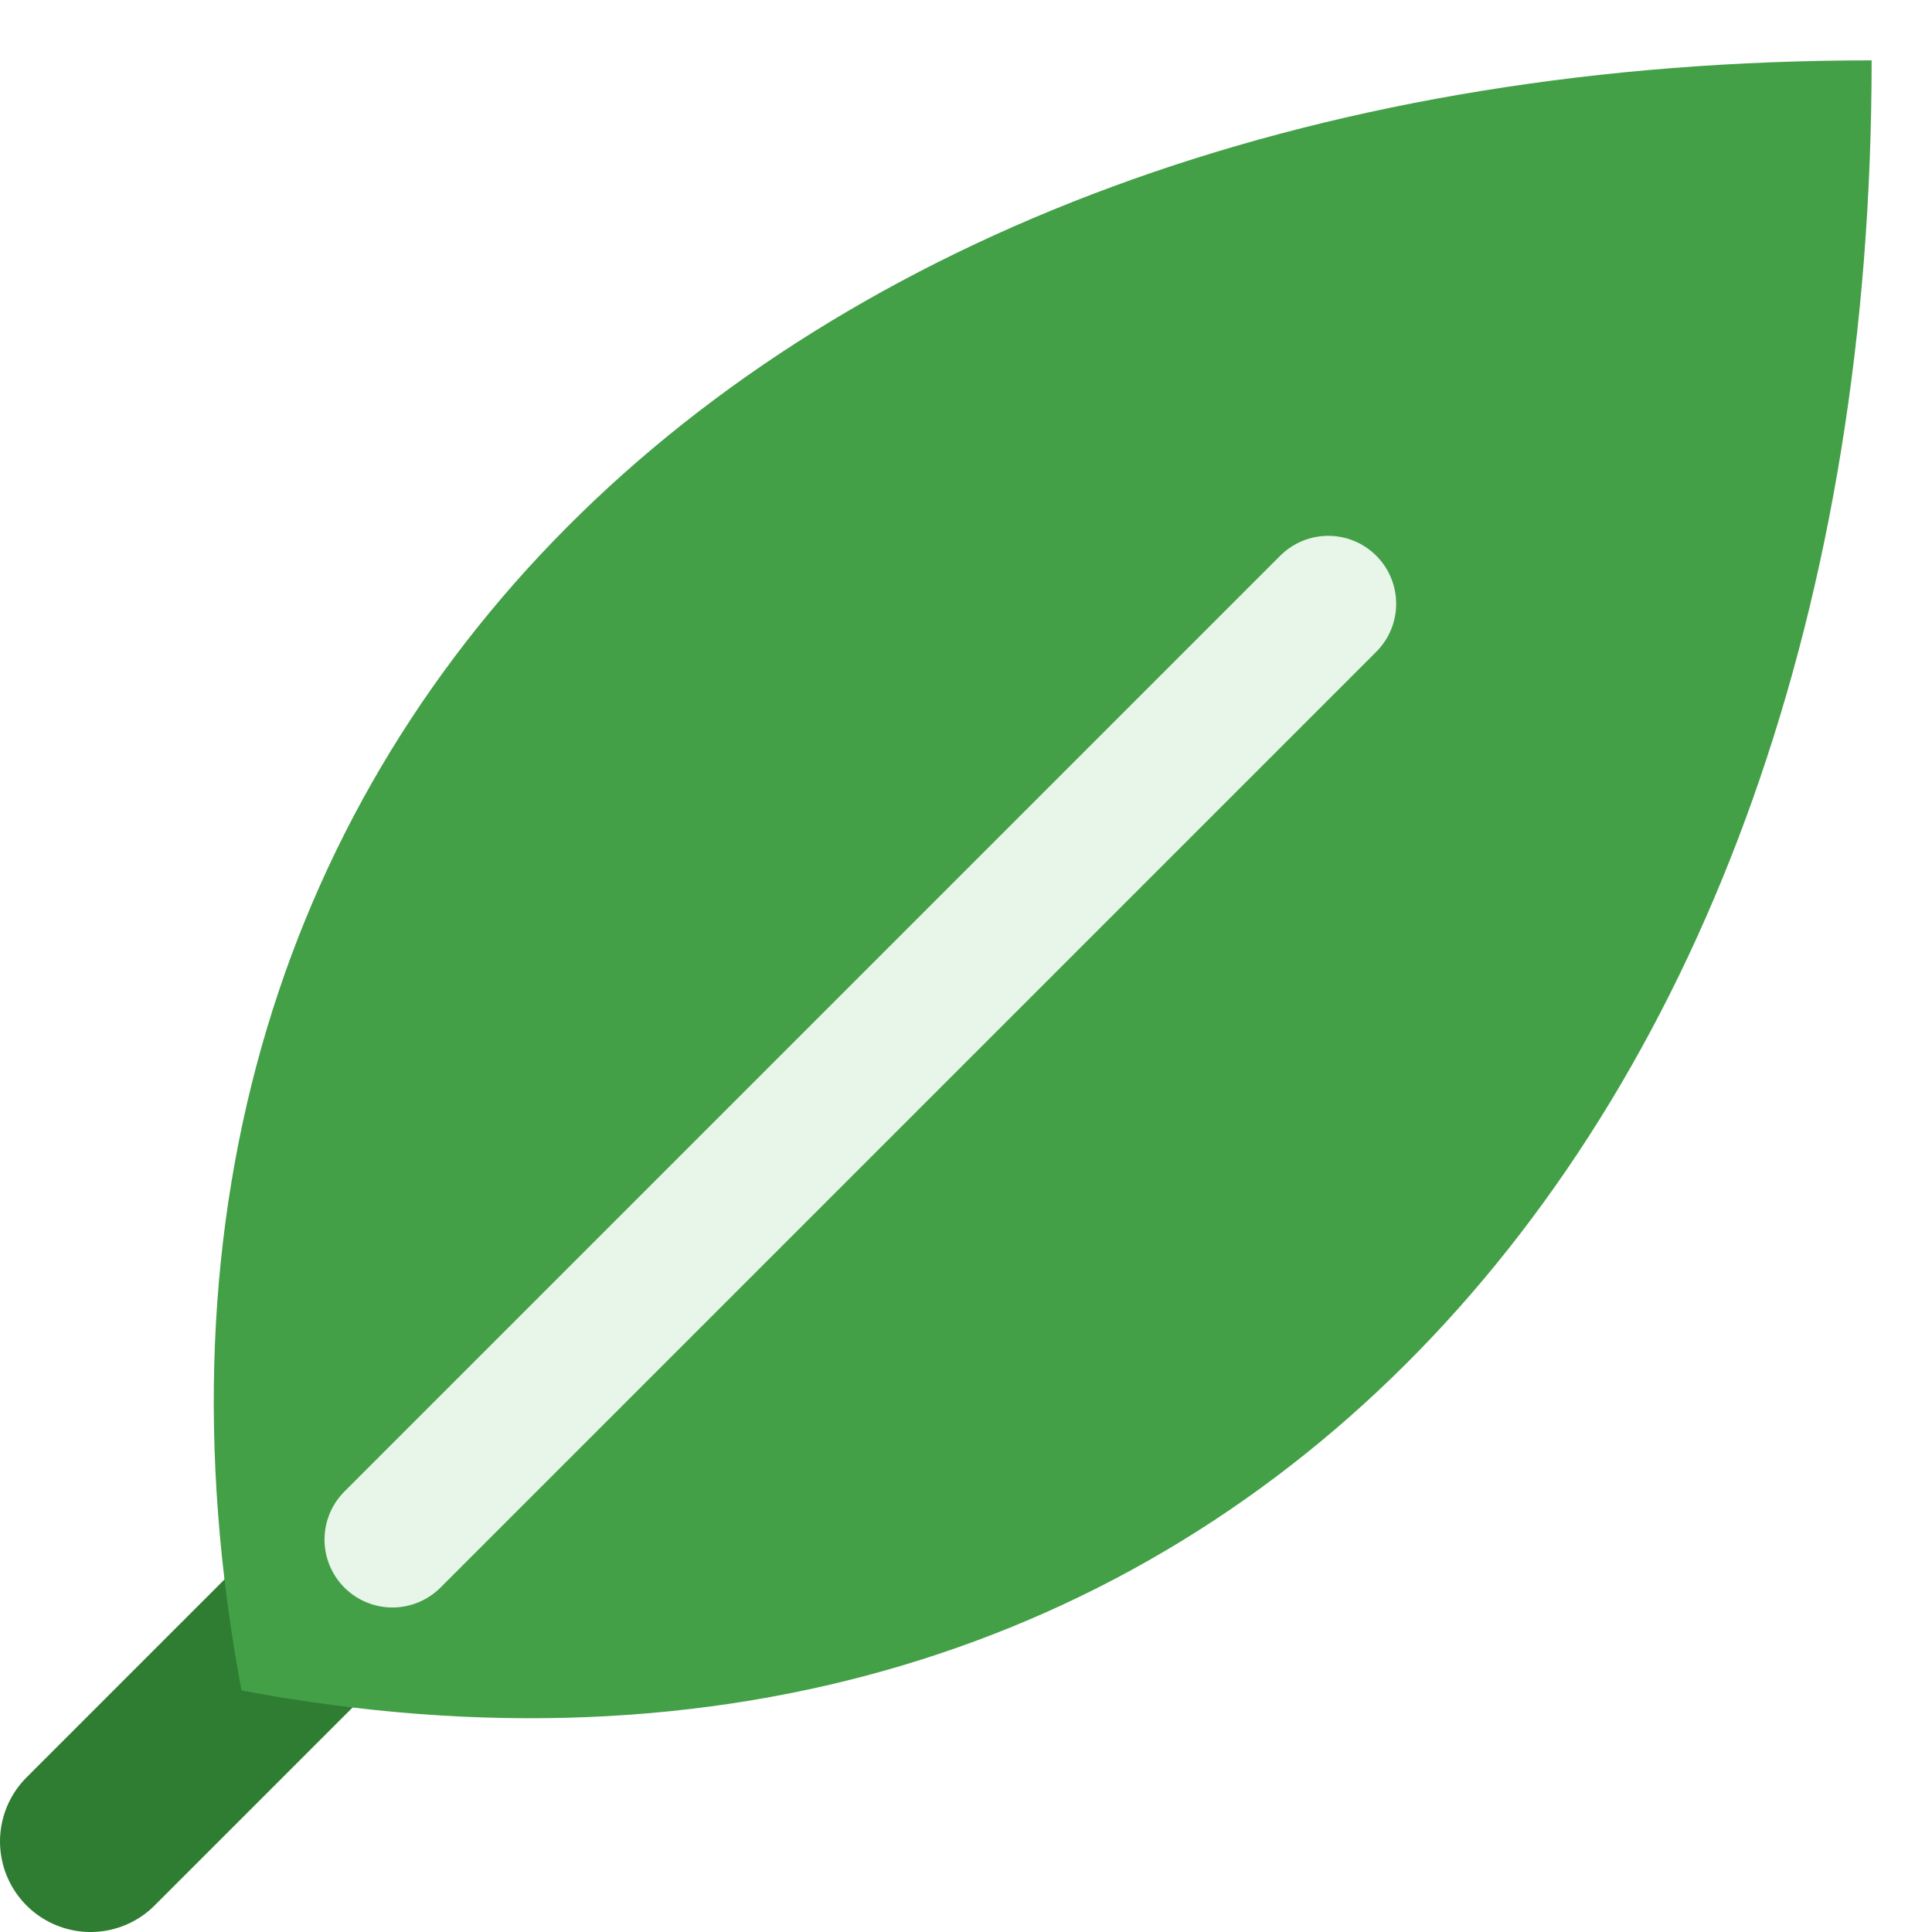
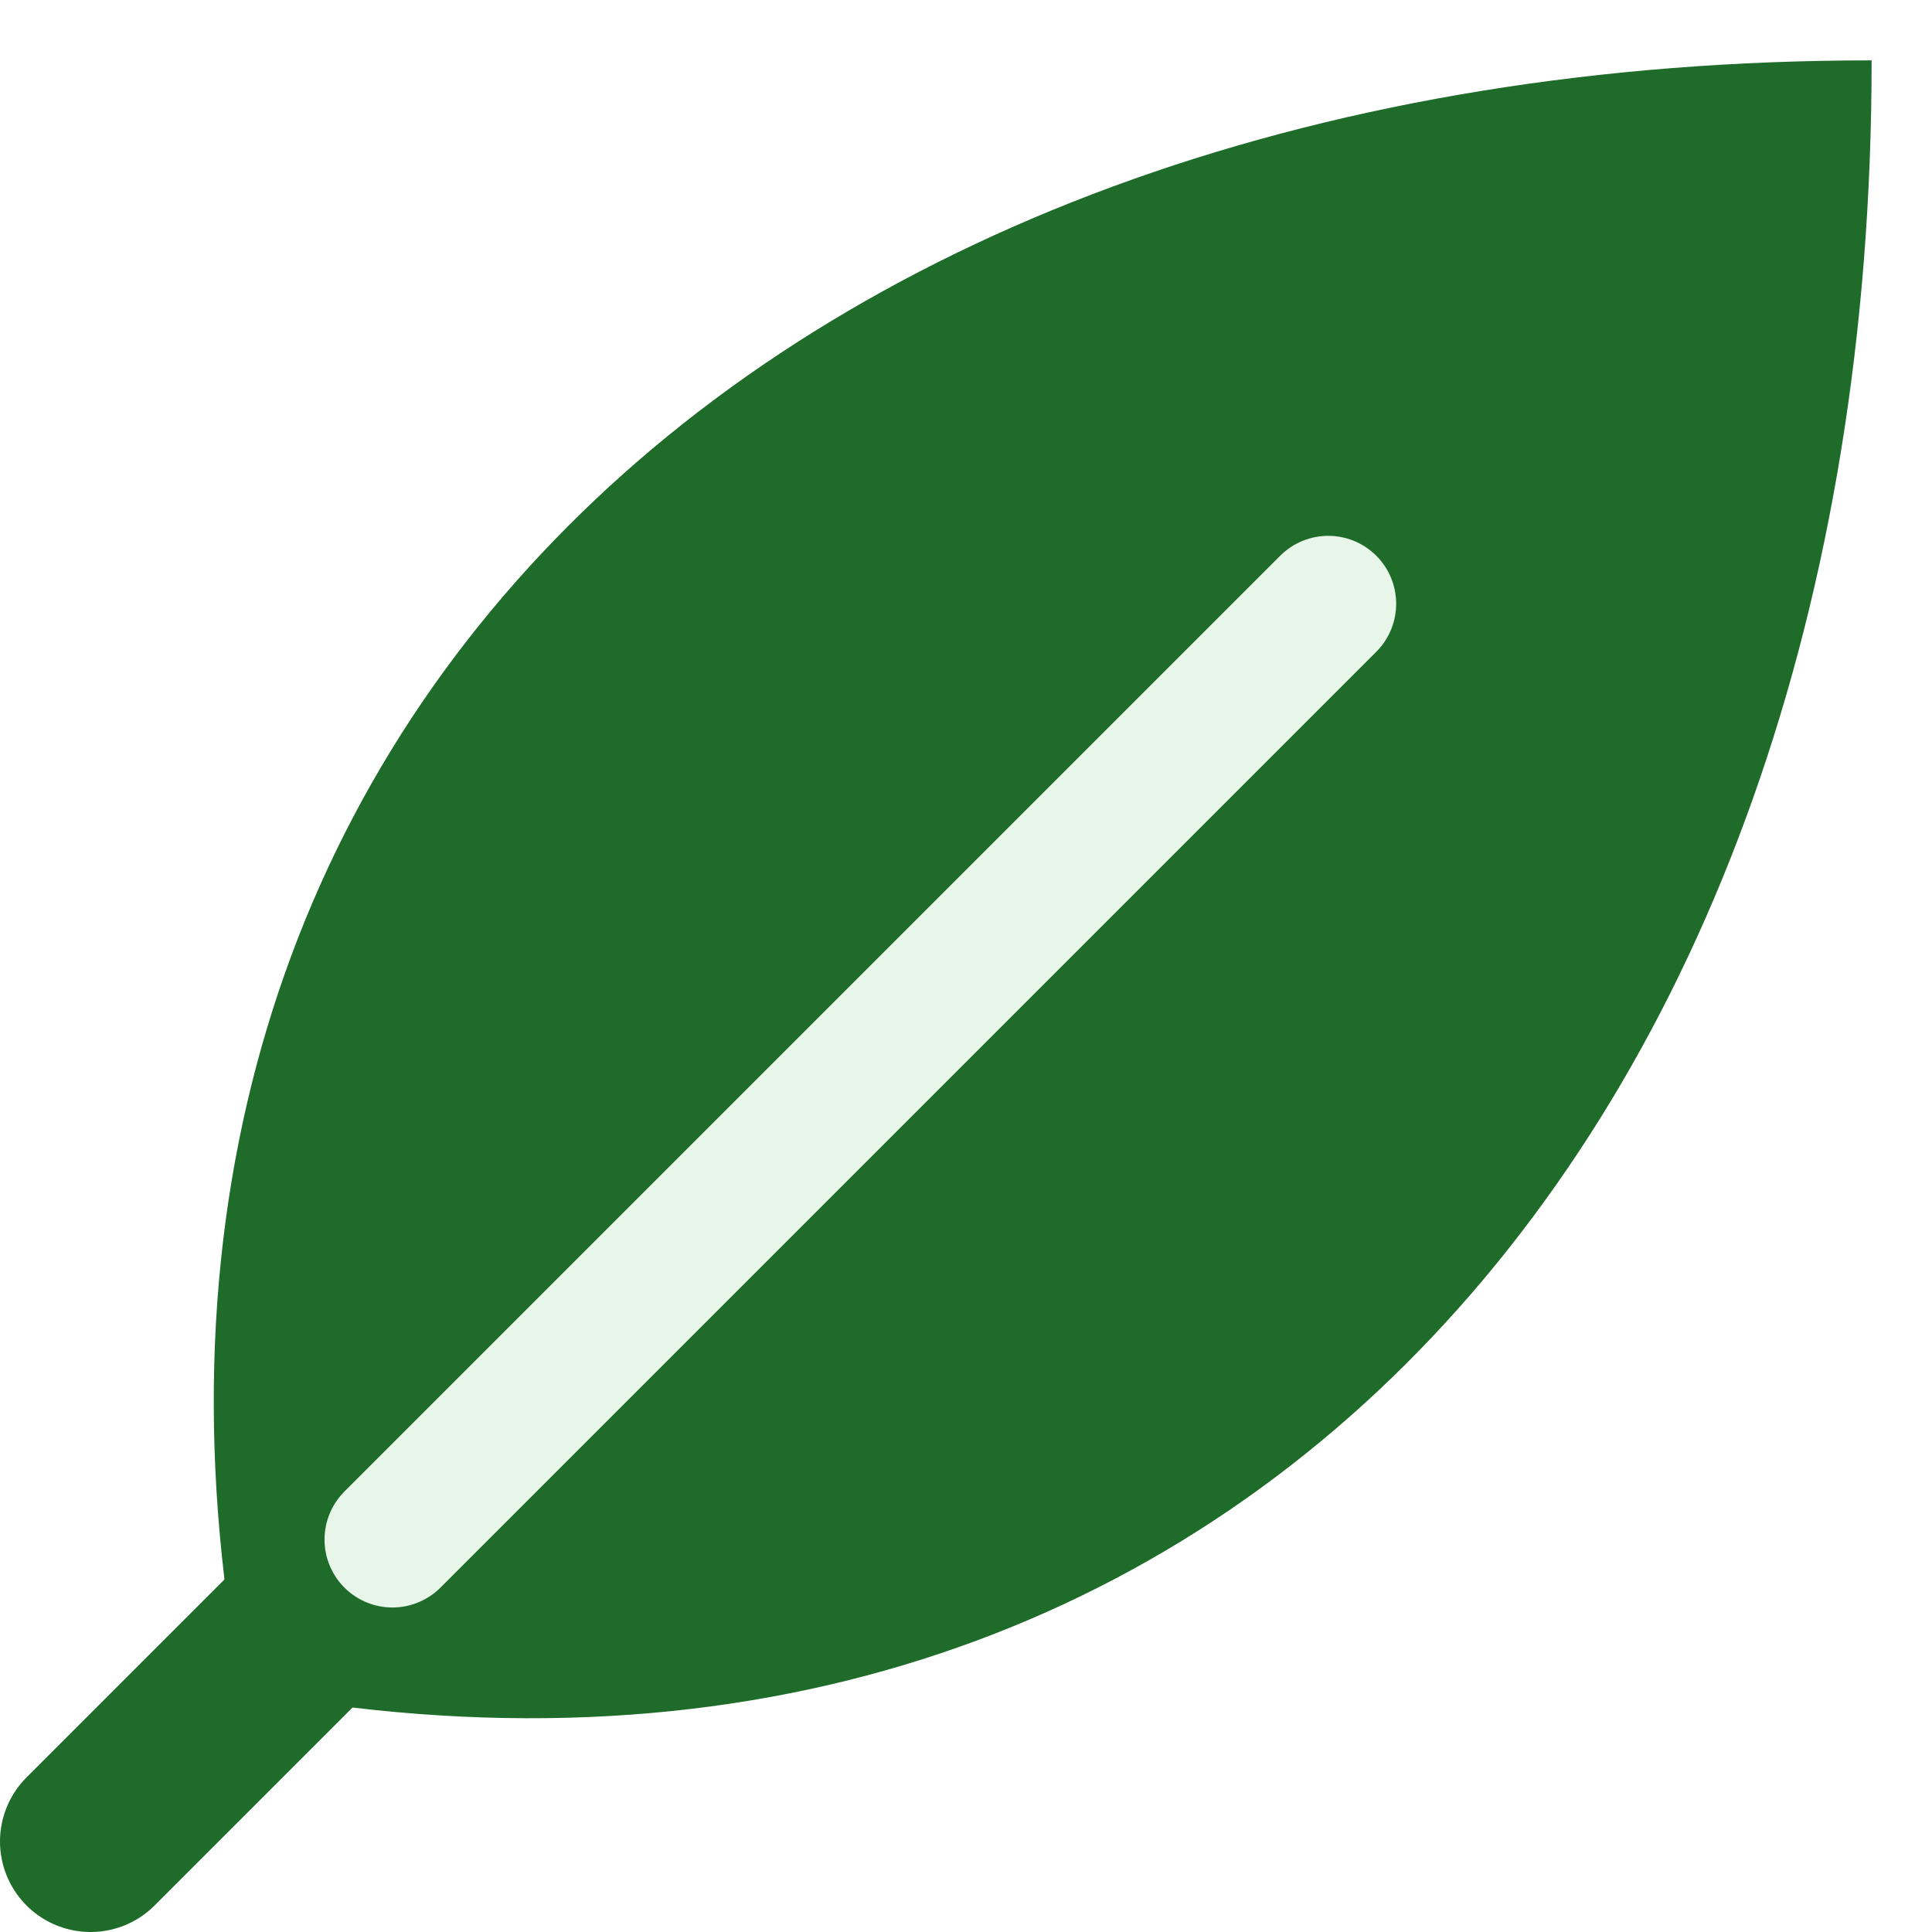
<svg xmlns="http://www.w3.org/2000/svg" viewBox="0 0 64 64">
-   <path d="M10 54 L3 61" stroke="#2e7d32" stroke-width="6" stroke-linecap="round" />
-   <path d="M8 56 C2 24 26 2 62 2 C62 38 40 62 8 56 Z" fill="#43a047" />
-   <path d="M13 51 L44 20" stroke="#e8f5e9" stroke-width="4.5" stroke-linecap="round" />
+   <style>
+     .leaf { fill: #1e6b2a; stroke: #1e6b2a; }
+     .rib { stroke: #e8f5e9; }
+     @media (prefers-color-scheme: dark) {
+       .leaf { fill: #81c784; stroke: #81c784; }
+       .rib { stroke: #1b5e20; }
+     }
+   </style>
+   <path class="leaf" d="M10 54 L3 61" stroke-width="6" stroke-linecap="round" />
+   <path class="leaf" d="M8 56 C2 24 26 2 62 2 C62 38 40 62 8 56 Z" stroke-width="0" />
+   <path class="rib" d="M13 51 L44 20" stroke-width="4.5" stroke-linecap="round" />
</svg>
